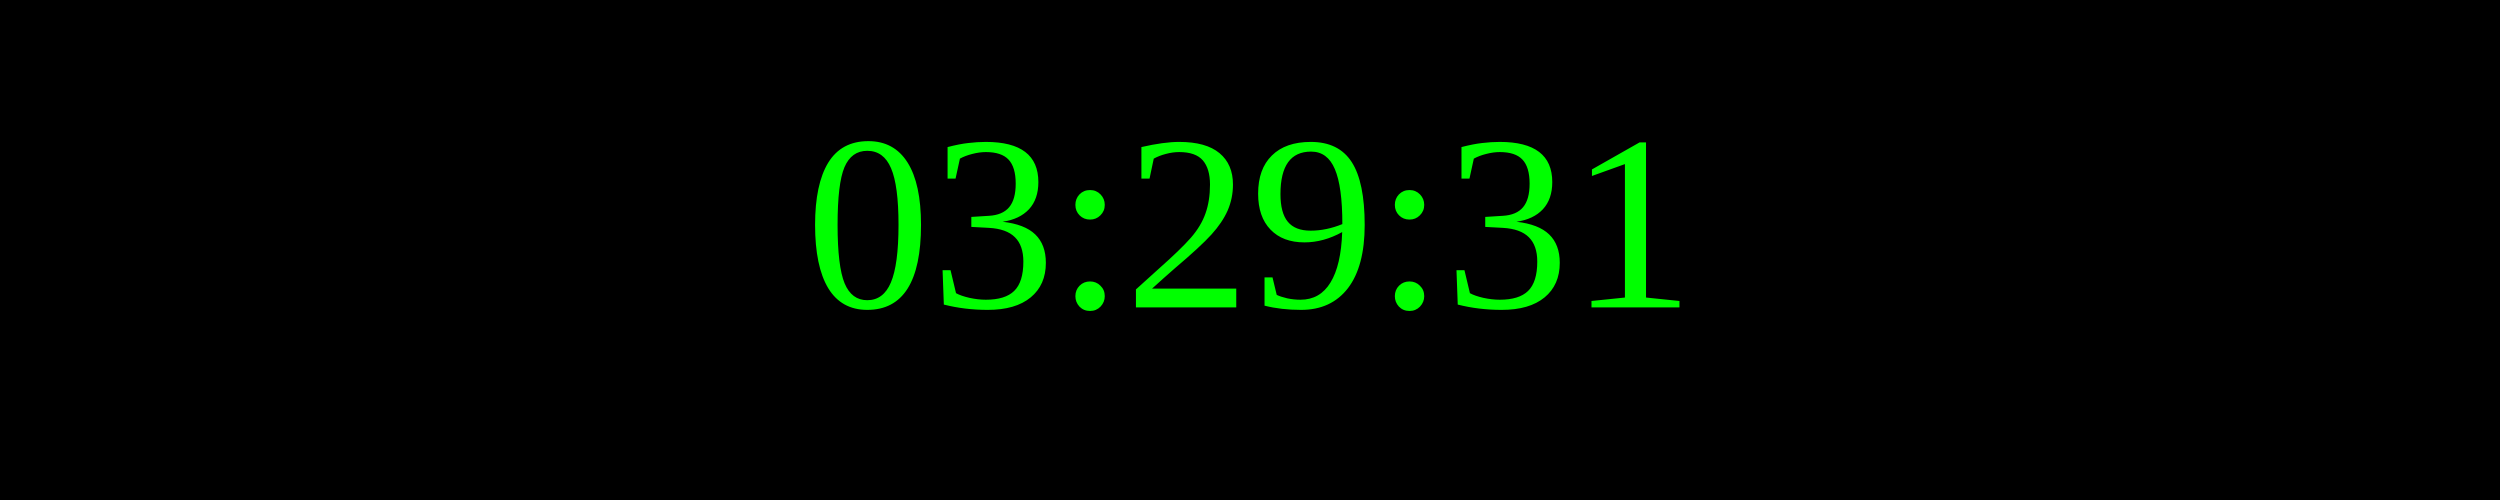
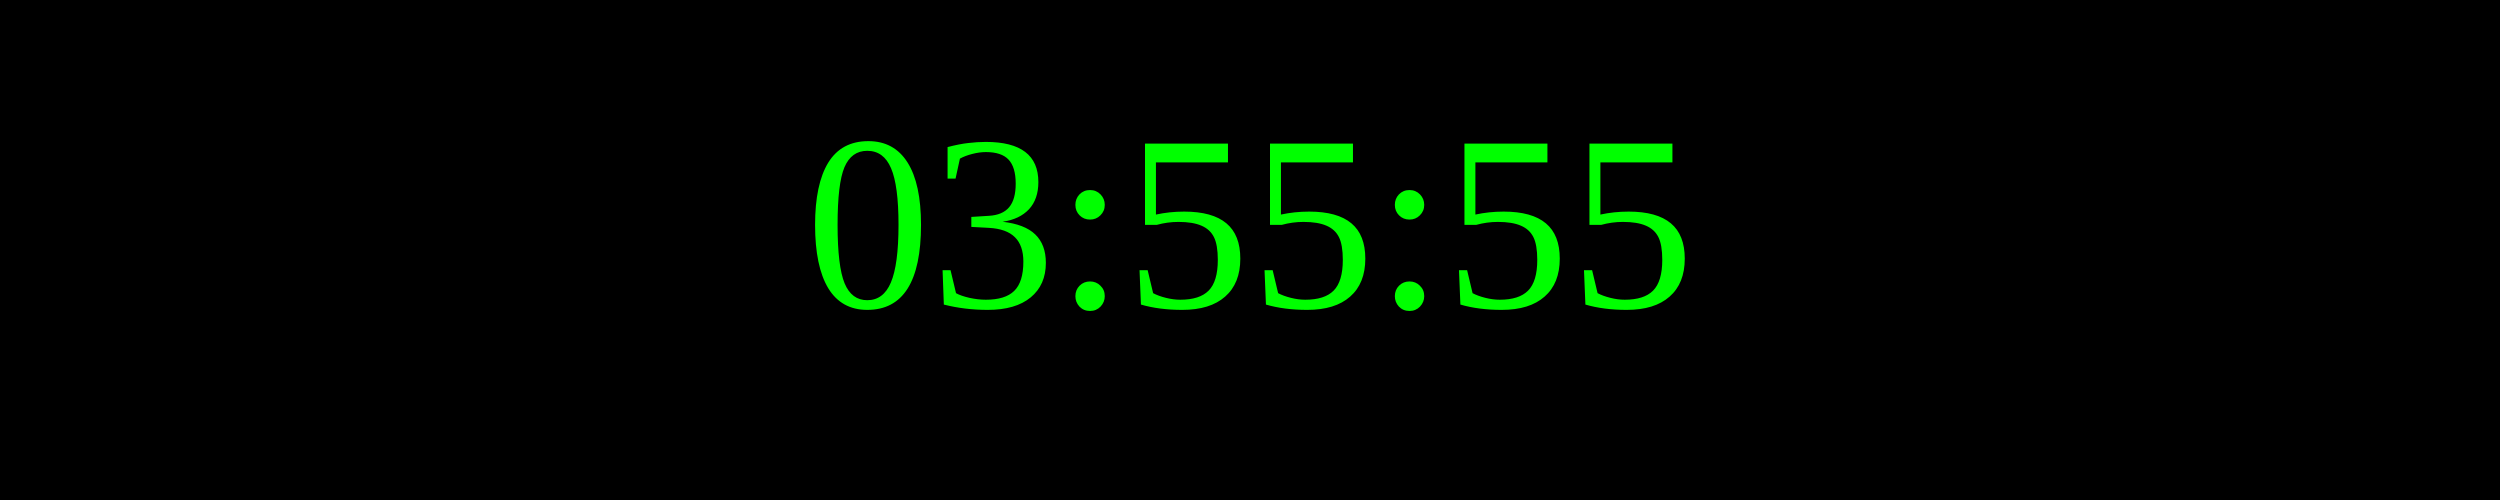
<svg xmlns="http://www.w3.org/2000/svg" width="250" height="50">
  <rect width="100%" height="100%" fill="black" />
  <text x="50%" y="50%" font-size="25" fill="lime" text-anchor="middle" dominant-baseline="middle">
- 03:29:31
+ 03:55:55
</text>
</svg>
